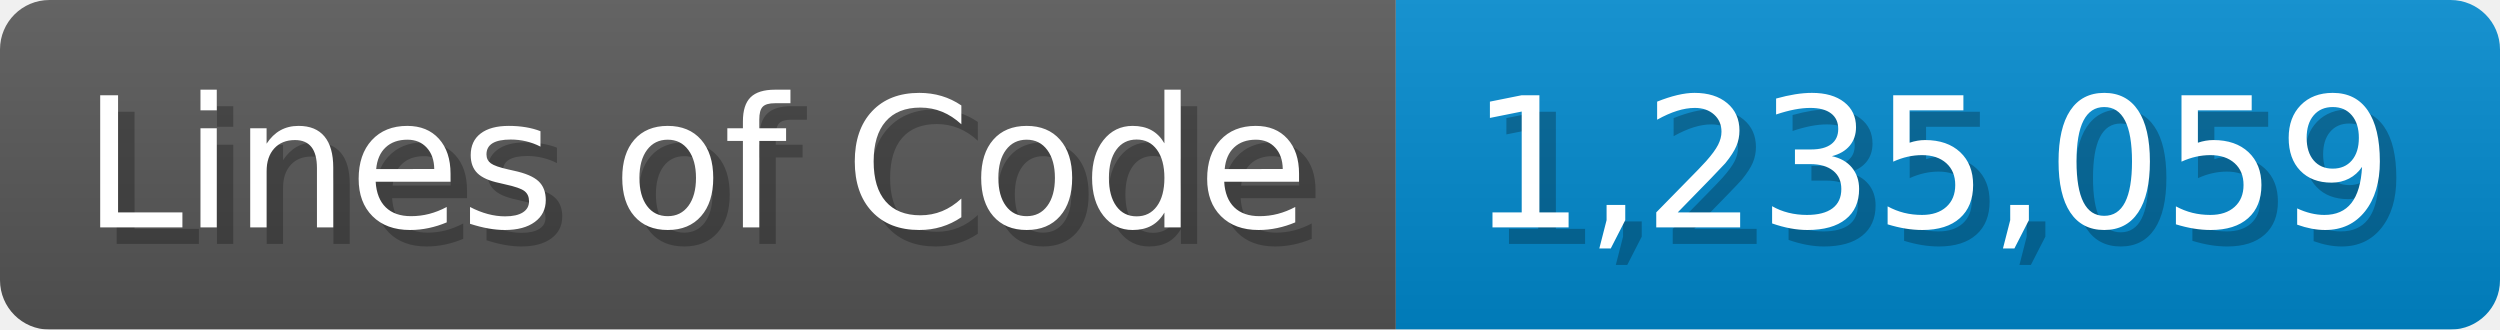
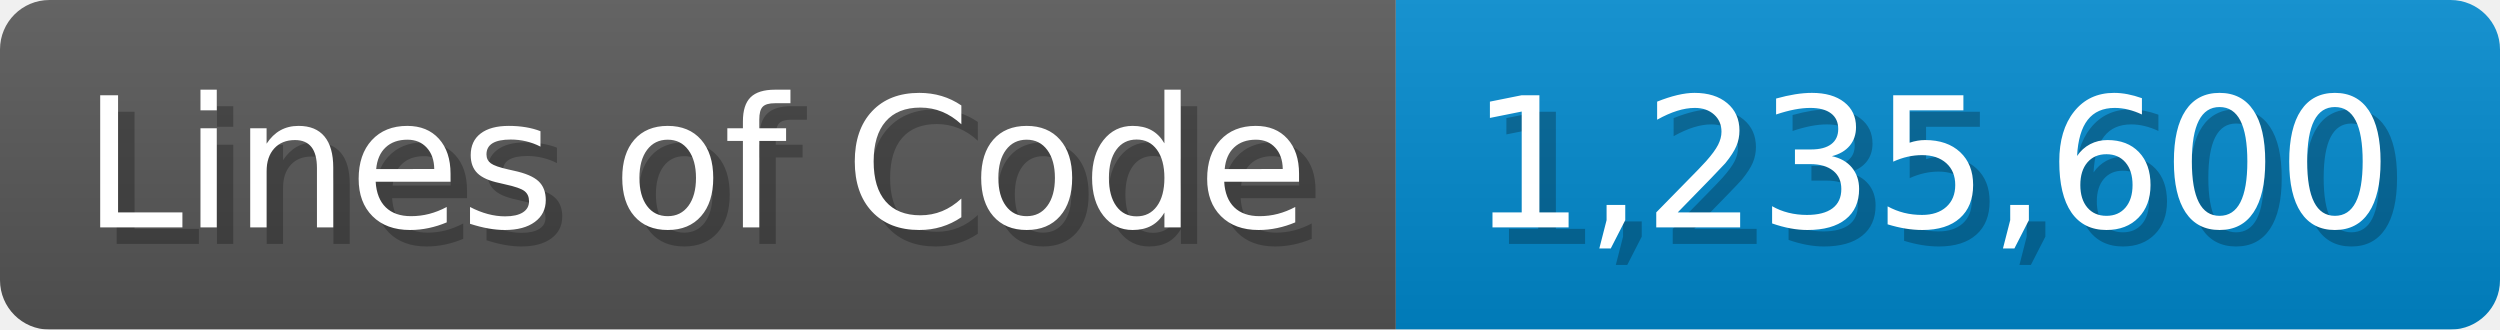
<svg xmlns="http://www.w3.org/2000/svg" width="151.7" height="20" viewBox="0 0 1517 200">
  <linearGradient id="a" x2="0" y2="100%">
    <stop offset="0" stop-opacity=".1" stop-color="#EEE" />
    <stop offset="1" stop-opacity=".1" />
  </linearGradient>
  <mask id="m">
    <rect width="1517" height="200" rx="30" fill="#FFF" />
  </mask>
  <g mask="url(#m)">
    <rect width="847" height="200" fill="#555" />
    <rect width="670" height="200" fill="#08C" x="847" />
    <rect width="1517" height="200" fill="url(#a)" />
  </g>
  <g fill="#fff" text-anchor="start" font-family="Verdana,DejaVu Sans,sans-serif" font-size="110">
    <text x="60" y="148" textLength="747" fill="#000" opacity="0.25">Lines of Code</text>
    <text x="50" y="138" textLength="747">Lines of Code</text>
-     <text x="902" y="148" textLength="570" fill="#000" opacity="0.25">1,235,059</text>
-     <text x="892" y="138" textLength="570">1,235,059</text>
+     <text x="902" y="148" textLength="570" fill="#000" opacity="0.25">1,235,600</text>
+     <text x="892" y="138" textLength="570">1,235,600</text>
  </g>
</svg>
